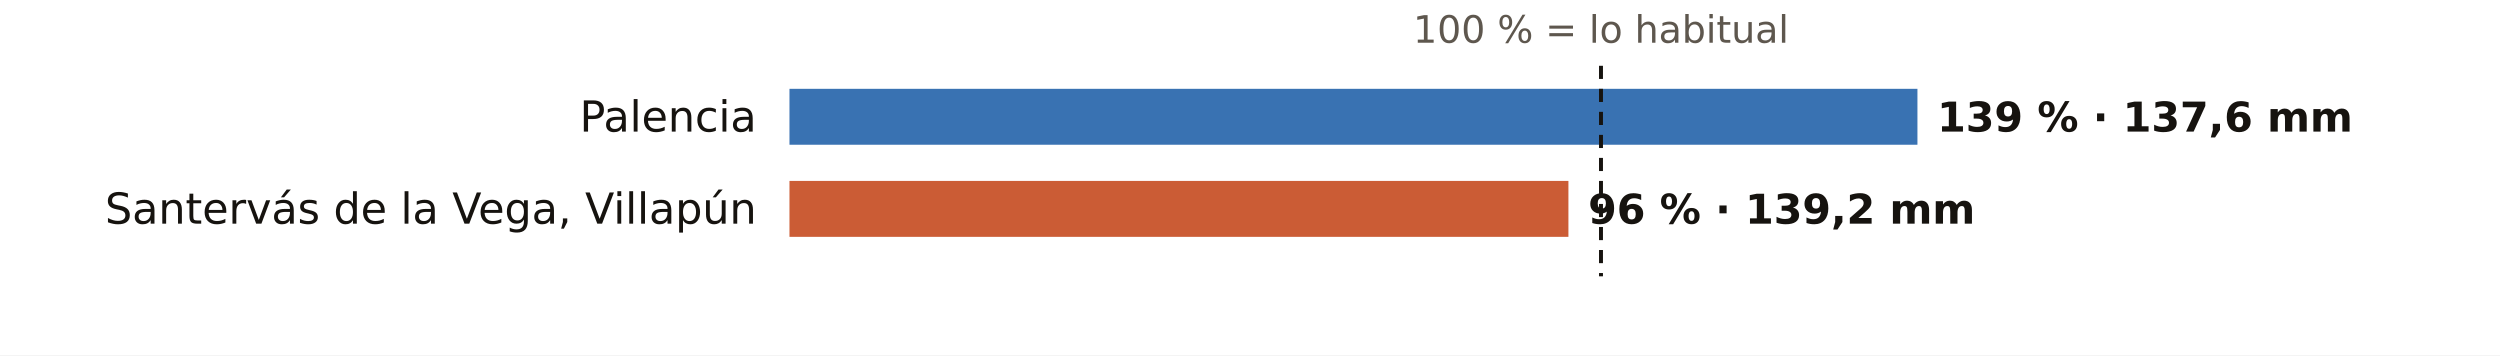
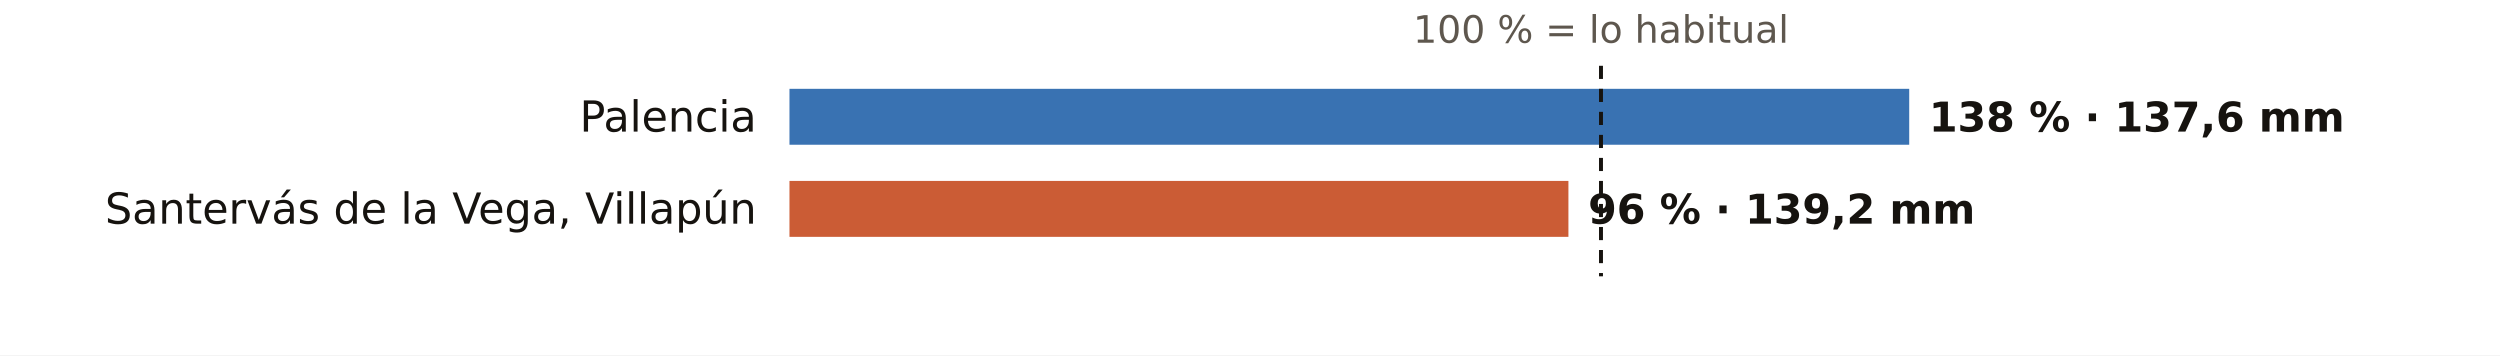
<svg xmlns="http://www.w3.org/2000/svg" viewBox="0 0 760 108" width="760" height="108" role="img" aria-label="El otoño en los pluviómetros de AEMET de Palencia: % de lo habitual">
  <rect width="760" height="108" fill="#FFFFFF" />
  <text x="486.7" y="13.0" font-size="11.5" fill="#5E574E" text-anchor="middle" font-weight="400" font-family="Public Sans, DejaVu Sans, Arial, sans-serif">100 % = lo habitual</text>
  <text x="230.0" y="40.0" font-size="13" fill="#16130F" text-anchor="end" font-weight="500" font-family="Public Sans, DejaVu Sans, Arial, sans-serif">Palencia</text>
-   <rect x="240" y="27" width="342.9" height="17" fill="#1F5FA8" opacity="0.88" />
-   <text x="588.9" y="40.0" font-size="12.5" fill="#16130F" text-anchor="start" font-weight="600" font-family="Public Sans, DejaVu Sans, Arial, sans-serif">139 % · 137,6 mm</text>
+   <rect x="240" y="27" width="340.4" height="17" fill="#1F5FA8" opacity="0.88" />
+   <text x="586.4" y="40.0" font-size="12.5" fill="#16130F" text-anchor="start" font-weight="600" font-family="Public Sans, DejaVu Sans, Arial, sans-serif">138 % · 137,6 mm</text>
  <text x="230.0" y="68.0" font-size="13" fill="#16130F" text-anchor="end" font-weight="500" font-family="Public Sans, DejaVu Sans, Arial, sans-serif">Santervás de la Vega, Villapún</text>
  <rect x="240" y="55" width="236.8" height="17" fill="#C4461A" opacity="0.88" />
  <text x="482.8" y="68.0" font-size="12.5" fill="#16130F" text-anchor="start" font-weight="600" font-family="Public Sans, DejaVu Sans, Arial, sans-serif">96 % · 139,2 mm</text>
  <line x1="486.7" x2="486.7" y1="20" y2="84" stroke="#16130F" stroke-width="1.2" stroke-dasharray="4 3" />
</svg>
